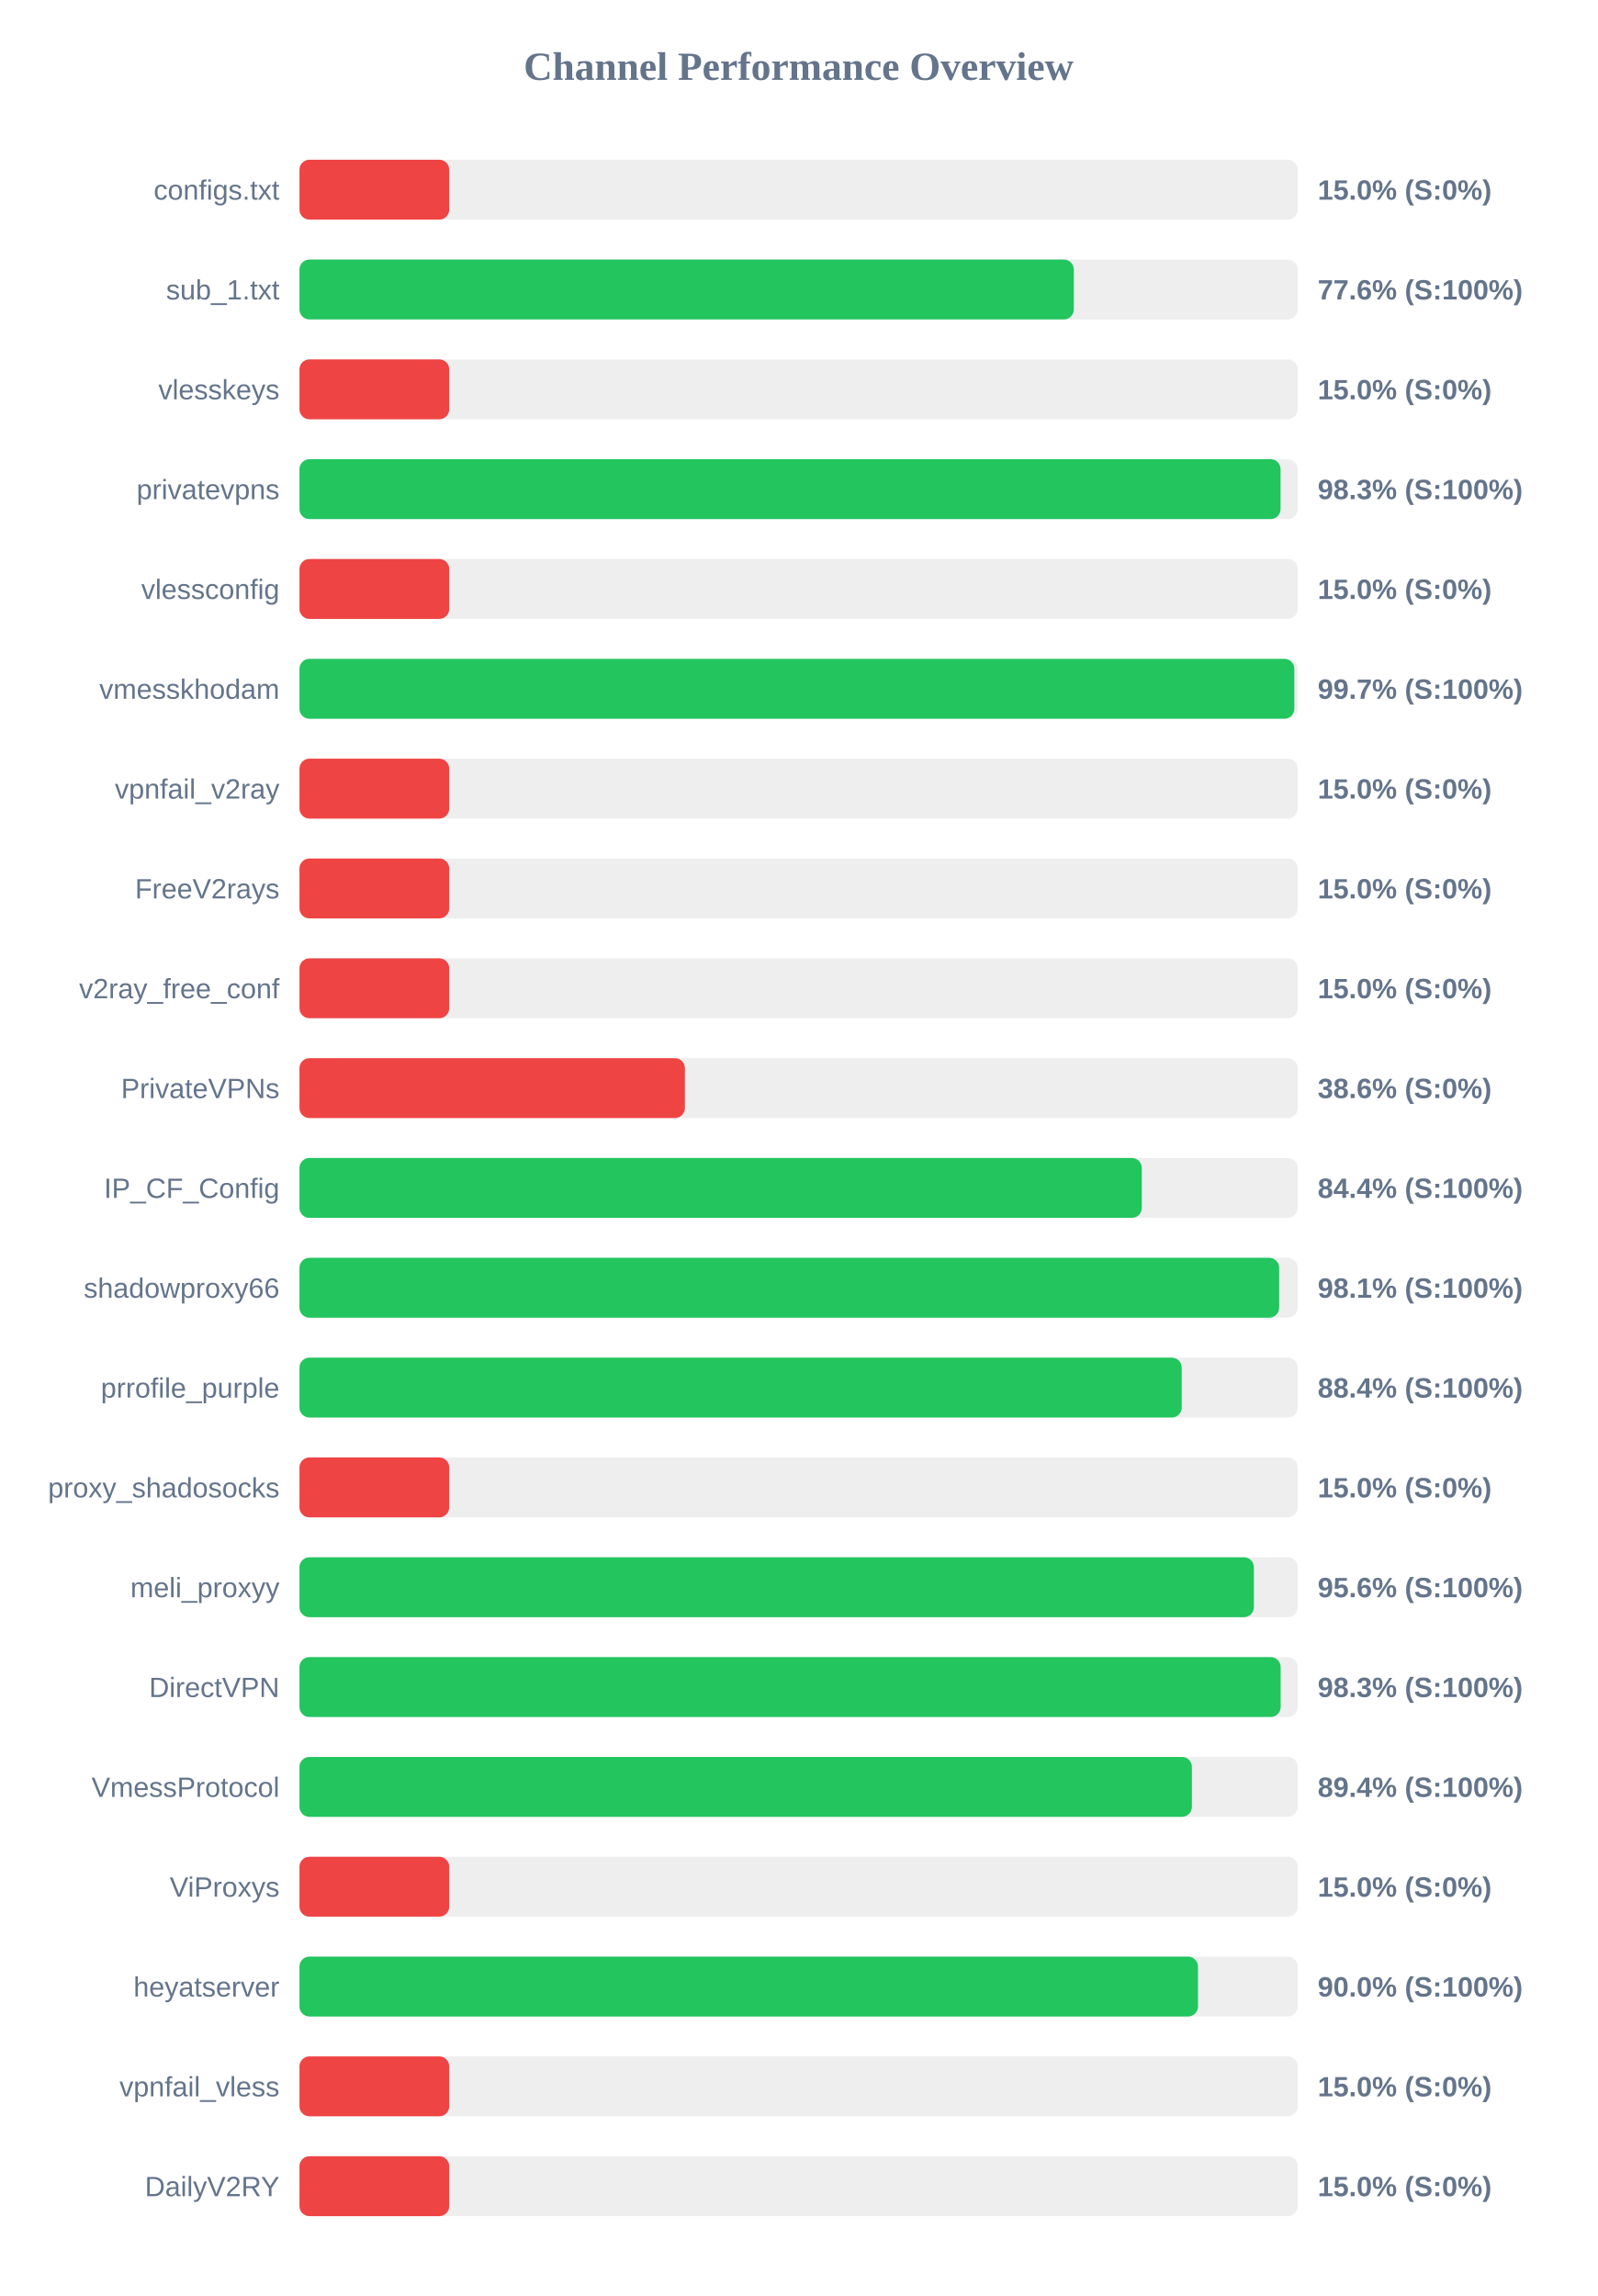
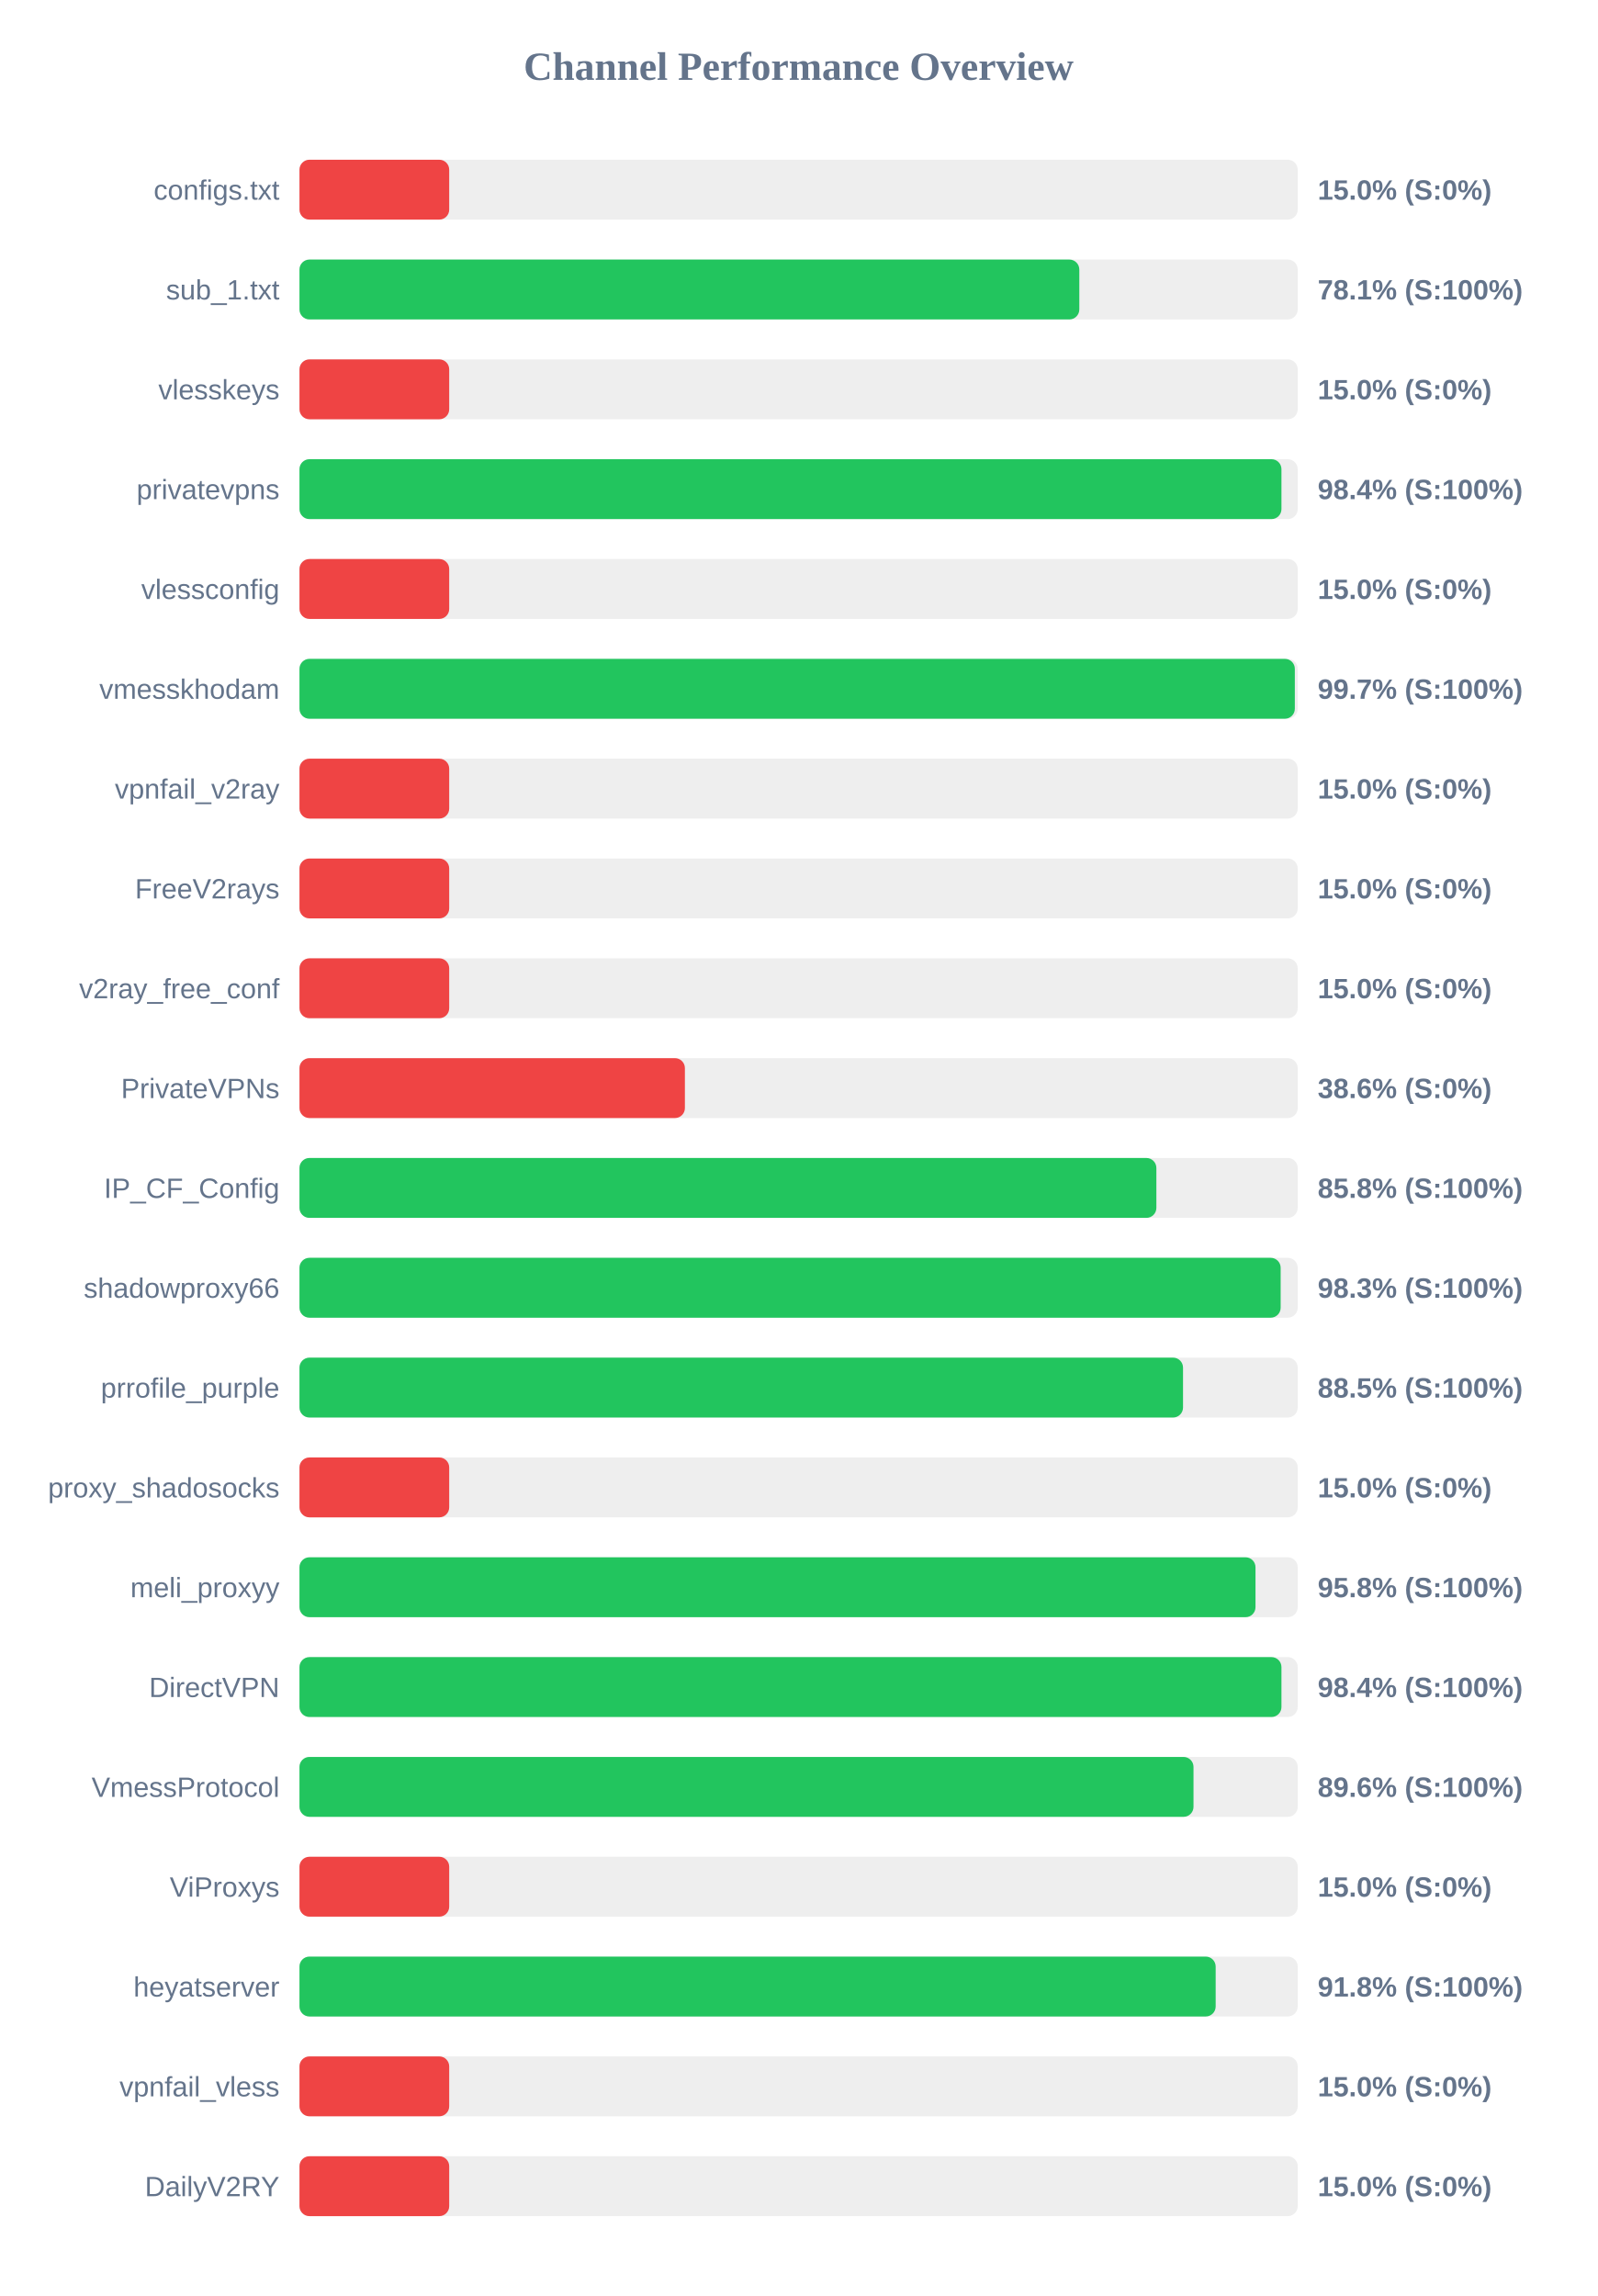
<svg xmlns="http://www.w3.org/2000/svg" width="800" height="1150" version="1.1">
  <style>
        .row { font: 14px Arial; fill: #64748b; }
        .score { font: bold 14px Arial; fill: #64748b; }
    </style>
  <text x="400" y="40" text-anchor="middle" font-size="20px" font-weight="bold" fill="#64748b">Channel Performance Overview</text>
  <rect x="150" y="80" width="500" height="30" fill="#eee" rx="5" />
  <rect x="150" y="80" width="75.0" height="30" fill="#ef4444" rx="5" />
  <text x="140" y="100" text-anchor="end" class="row">configs.txt</text>
  <text x="660" y="100" text-anchor="start" class="score">15.0% (S:0%)</text>
  <rect x="150" y="130" width="500" height="30" fill="#eee" rx="5" />
-   <rect x="150" y="130" width="387.85" height="30" fill="#22c55e" rx="5" />
+   <rect x="150" y="130" width="390.6" height="30" fill="#22c55e" rx="5" />
  <text x="140" y="150" text-anchor="end" class="row">sub_1.txt</text>
-   <text x="660" y="150" text-anchor="start" class="score">77.6% (S:100%)</text>
+   <text x="660" y="150" text-anchor="start" class="score">78.1% (S:100%)</text>
  <rect x="150" y="180" width="500" height="30" fill="#eee" rx="5" />
  <rect x="150" y="180" width="75.0" height="30" fill="#ef4444" rx="5" />
  <text x="140" y="200" text-anchor="end" class="row">vlesskeys</text>
  <text x="660" y="200" text-anchor="start" class="score">15.0% (S:0%)</text>
  <rect x="150" y="230" width="500" height="30" fill="#eee" rx="5" />
-   <rect x="150" y="230" width="491.4" height="30" fill="#22c55e" rx="5" />
+   <rect x="150" y="230" width="491.85" height="30" fill="#22c55e" rx="5" />
  <text x="140" y="250" text-anchor="end" class="row">privatevpns</text>
-   <text x="660" y="250" text-anchor="start" class="score">98.3% (S:100%)</text>
+   <text x="660" y="250" text-anchor="start" class="score">98.4% (S:100%)</text>
  <rect x="150" y="280" width="500" height="30" fill="#eee" rx="5" />
  <rect x="150" y="280" width="75.0" height="30" fill="#ef4444" rx="5" />
  <text x="140" y="300" text-anchor="end" class="row">vlessconfig</text>
  <text x="660" y="300" text-anchor="start" class="score">15.0% (S:0%)</text>
  <rect x="150" y="330" width="500" height="30" fill="#eee" rx="5" />
-   <rect x="150" y="330" width="498.3" height="30" fill="#22c55e" rx="5" />
+   <rect x="150" y="330" width="498.55" height="30" fill="#22c55e" rx="5" />
  <text x="140" y="350" text-anchor="end" class="row">vmesskhodam</text>
  <text x="660" y="350" text-anchor="start" class="score">99.7% (S:100%)</text>
  <rect x="150" y="380" width="500" height="30" fill="#eee" rx="5" />
  <rect x="150" y="380" width="75.0" height="30" fill="#ef4444" rx="5" />
  <text x="140" y="400" text-anchor="end" class="row">vpnfail_v2ray</text>
  <text x="660" y="400" text-anchor="start" class="score">15.0% (S:0%)</text>
  <rect x="150" y="430" width="500" height="30" fill="#eee" rx="5" />
  <rect x="150" y="430" width="75.0" height="30" fill="#ef4444" rx="5" />
  <text x="140" y="450" text-anchor="end" class="row">FreeV2rays</text>
  <text x="660" y="450" text-anchor="start" class="score">15.0% (S:0%)</text>
  <rect x="150" y="480" width="500" height="30" fill="#eee" rx="5" />
  <rect x="150" y="480" width="75.0" height="30" fill="#ef4444" rx="5" />
  <text x="140" y="500" text-anchor="end" class="row">v2ray_free_conf</text>
  <text x="660" y="500" text-anchor="start" class="score">15.0% (S:0%)</text>
  <rect x="150" y="530" width="500" height="30" fill="#eee" rx="5" />
  <rect x="150" y="530" width="193.05" height="30" fill="#ef4444" rx="5" />
  <text x="140" y="550" text-anchor="end" class="row">PrivateVPNs</text>
  <text x="660" y="550" text-anchor="start" class="score">38.6% (S:0%)</text>
  <rect x="150" y="580" width="500" height="30" fill="#eee" rx="5" />
-   <rect x="150" y="580" width="421.9" height="30" fill="#22c55e" rx="5" />
+   <rect x="150" y="580" width="429.2" height="30" fill="#22c55e" rx="5" />
  <text x="140" y="600" text-anchor="end" class="row">IP_CF_Config</text>
-   <text x="660" y="600" text-anchor="start" class="score">84.4% (S:100%)</text>
+   <text x="660" y="600" text-anchor="start" class="score">85.8% (S:100%)</text>
  <rect x="150" y="630" width="500" height="30" fill="#eee" rx="5" />
-   <rect x="150" y="630" width="490.7" height="30" fill="#22c55e" rx="5" />
+   <rect x="150" y="630" width="491.45" height="30" fill="#22c55e" rx="5" />
  <text x="140" y="650" text-anchor="end" class="row">shadowproxy66</text>
-   <text x="660" y="650" text-anchor="start" class="score">98.1% (S:100%)</text>
+   <text x="660" y="650" text-anchor="start" class="score">98.3% (S:100%)</text>
  <rect x="150" y="680" width="500" height="30" fill="#eee" rx="5" />
-   <rect x="150" y="680" width="441.9" height="30" fill="#22c55e" rx="5" />
+   <rect x="150" y="680" width="442.55" height="30" fill="#22c55e" rx="5" />
  <text x="140" y="700" text-anchor="end" class="row">prrofile_purple</text>
-   <text x="660" y="700" text-anchor="start" class="score">88.4% (S:100%)</text>
+   <text x="660" y="700" text-anchor="start" class="score">88.5% (S:100%)</text>
  <rect x="150" y="730" width="500" height="30" fill="#eee" rx="5" />
  <rect x="150" y="730" width="75.0" height="30" fill="#ef4444" rx="5" />
  <text x="140" y="750" text-anchor="end" class="row">proxy_shadosocks</text>
  <text x="660" y="750" text-anchor="start" class="score">15.0% (S:0%)</text>
  <rect x="150" y="780" width="500" height="30" fill="#eee" rx="5" />
-   <rect x="150" y="780" width="478.05" height="30" fill="#22c55e" rx="5" />
+   <rect x="150" y="780" width="478.85" height="30" fill="#22c55e" rx="5" />
  <text x="140" y="800" text-anchor="end" class="row">meli_proxyy</text>
-   <text x="660" y="800" text-anchor="start" class="score">95.6% (S:100%)</text>
+   <text x="660" y="800" text-anchor="start" class="score">95.8% (S:100%)</text>
  <rect x="150" y="830" width="500" height="30" fill="#eee" rx="5" />
-   <rect x="150" y="830" width="491.45" height="30" fill="#22c55e" rx="5" />
+   <rect x="150" y="830" width="491.85" height="30" fill="#22c55e" rx="5" />
  <text x="140" y="850" text-anchor="end" class="row">DirectVPN</text>
-   <text x="660" y="850" text-anchor="start" class="score">98.3% (S:100%)</text>
+   <text x="660" y="850" text-anchor="start" class="score">98.4% (S:100%)</text>
  <rect x="150" y="880" width="500" height="30" fill="#eee" rx="5" />
-   <rect x="150" y="880" width="447.0" height="30" fill="#22c55e" rx="5" />
+   <rect x="150" y="880" width="447.8" height="30" fill="#22c55e" rx="5" />
  <text x="140" y="900" text-anchor="end" class="row">VmessProtocol</text>
-   <text x="660" y="900" text-anchor="start" class="score">89.4% (S:100%)</text>
+   <text x="660" y="900" text-anchor="start" class="score">89.6% (S:100%)</text>
  <rect x="150" y="930" width="500" height="30" fill="#eee" rx="5" />
  <rect x="150" y="930" width="75.0" height="30" fill="#ef4444" rx="5" />
  <text x="140" y="950" text-anchor="end" class="row">ViProxys</text>
  <text x="660" y="950" text-anchor="start" class="score">15.0% (S:0%)</text>
  <rect x="150" y="980" width="500" height="30" fill="#eee" rx="5" />
-   <rect x="150" y="980" width="450.05" height="30" fill="#22c55e" rx="5" />
+   <rect x="150" y="980" width="458.9" height="30" fill="#22c55e" rx="5" />
  <text x="140" y="1000" text-anchor="end" class="row">heyatserver</text>
-   <text x="660" y="1000" text-anchor="start" class="score">90.0% (S:100%)</text>
+   <text x="660" y="1000" text-anchor="start" class="score">91.8% (S:100%)</text>
  <rect x="150" y="1030" width="500" height="30" fill="#eee" rx="5" />
  <rect x="150" y="1030" width="75.0" height="30" fill="#ef4444" rx="5" />
  <text x="140" y="1050" text-anchor="end" class="row">vpnfail_vless</text>
  <text x="660" y="1050" text-anchor="start" class="score">15.0% (S:0%)</text>
  <rect x="150" y="1080" width="500" height="30" fill="#eee" rx="5" />
  <rect x="150" y="1080" width="75.0" height="30" fill="#ef4444" rx="5" />
  <text x="140" y="1100" text-anchor="end" class="row">DailyV2RY</text>
  <text x="660" y="1100" text-anchor="start" class="score">15.0% (S:0%)</text>
</svg>
